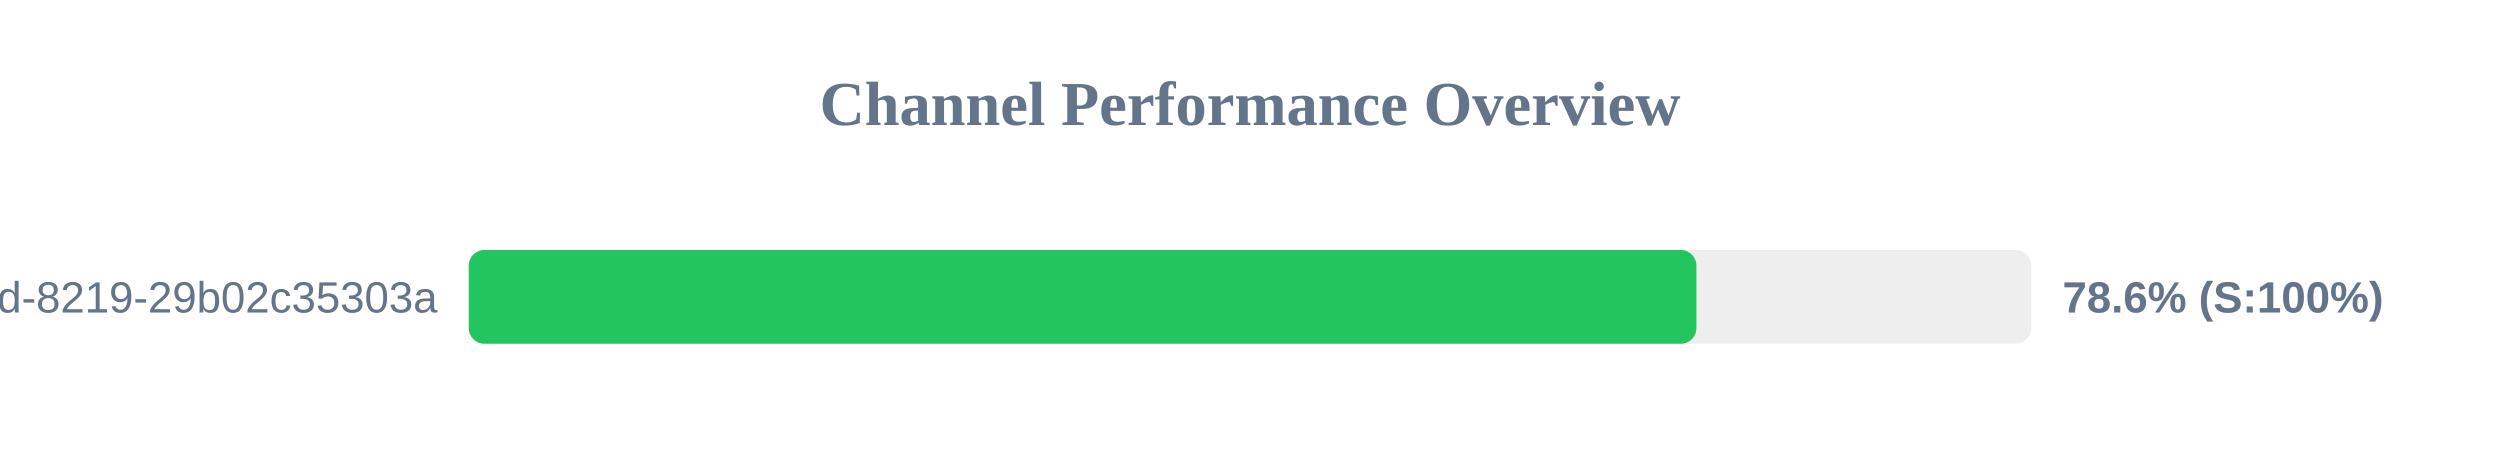
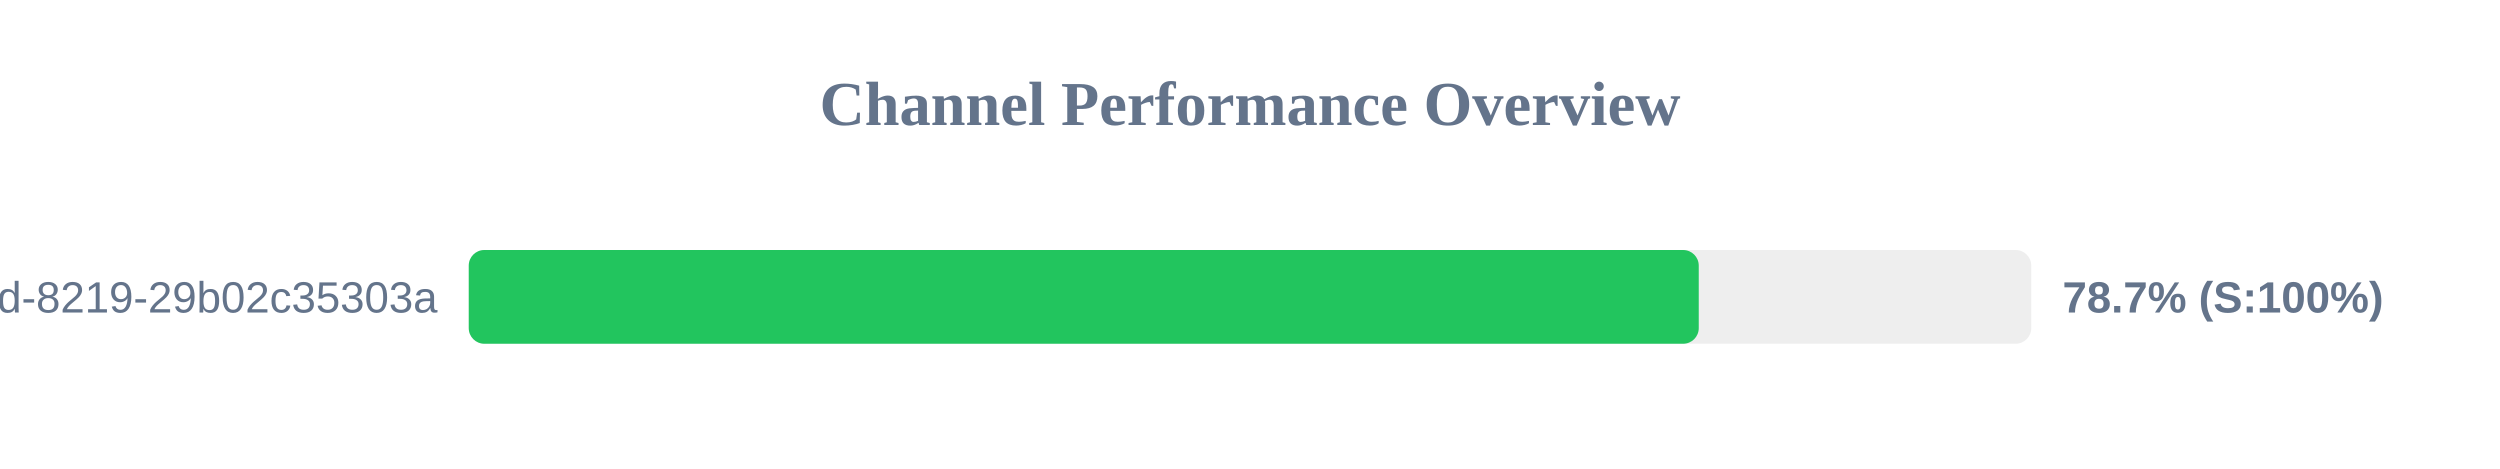
<svg xmlns="http://www.w3.org/2000/svg" width="800" height="150" version="1.1">
  <style>
        .row { font: 14px Arial; fill: #64748b; }
        .score { font: bold 14px Arial; fill: #64748b; }
    </style>
  <text x="400" y="40" text-anchor="middle" font-size="20px" font-weight="bold" fill="#64748b">Channel Performance Overview</text>
  <rect x="150" y="80" width="500" height="30" fill="#eee" rx="5" />
-   <rect x="150" y="80" width="392.85" height="30" fill="#22c55e" rx="5" />
+   <rect x="150" y="80" width="393.6" height="30" fill="#22c55e" rx="5" />
  <text x="140" y="100" text-anchor="end" class="row">?uuid=5eaa121d-4362-444d-8219-29b02c35303a</text>
-   <text x="660" y="100" text-anchor="start" class="score">78.6% (S:100%)</text>
+   <text x="660" y="100" text-anchor="start" class="score">78.7% (S:100%)</text>
</svg>
